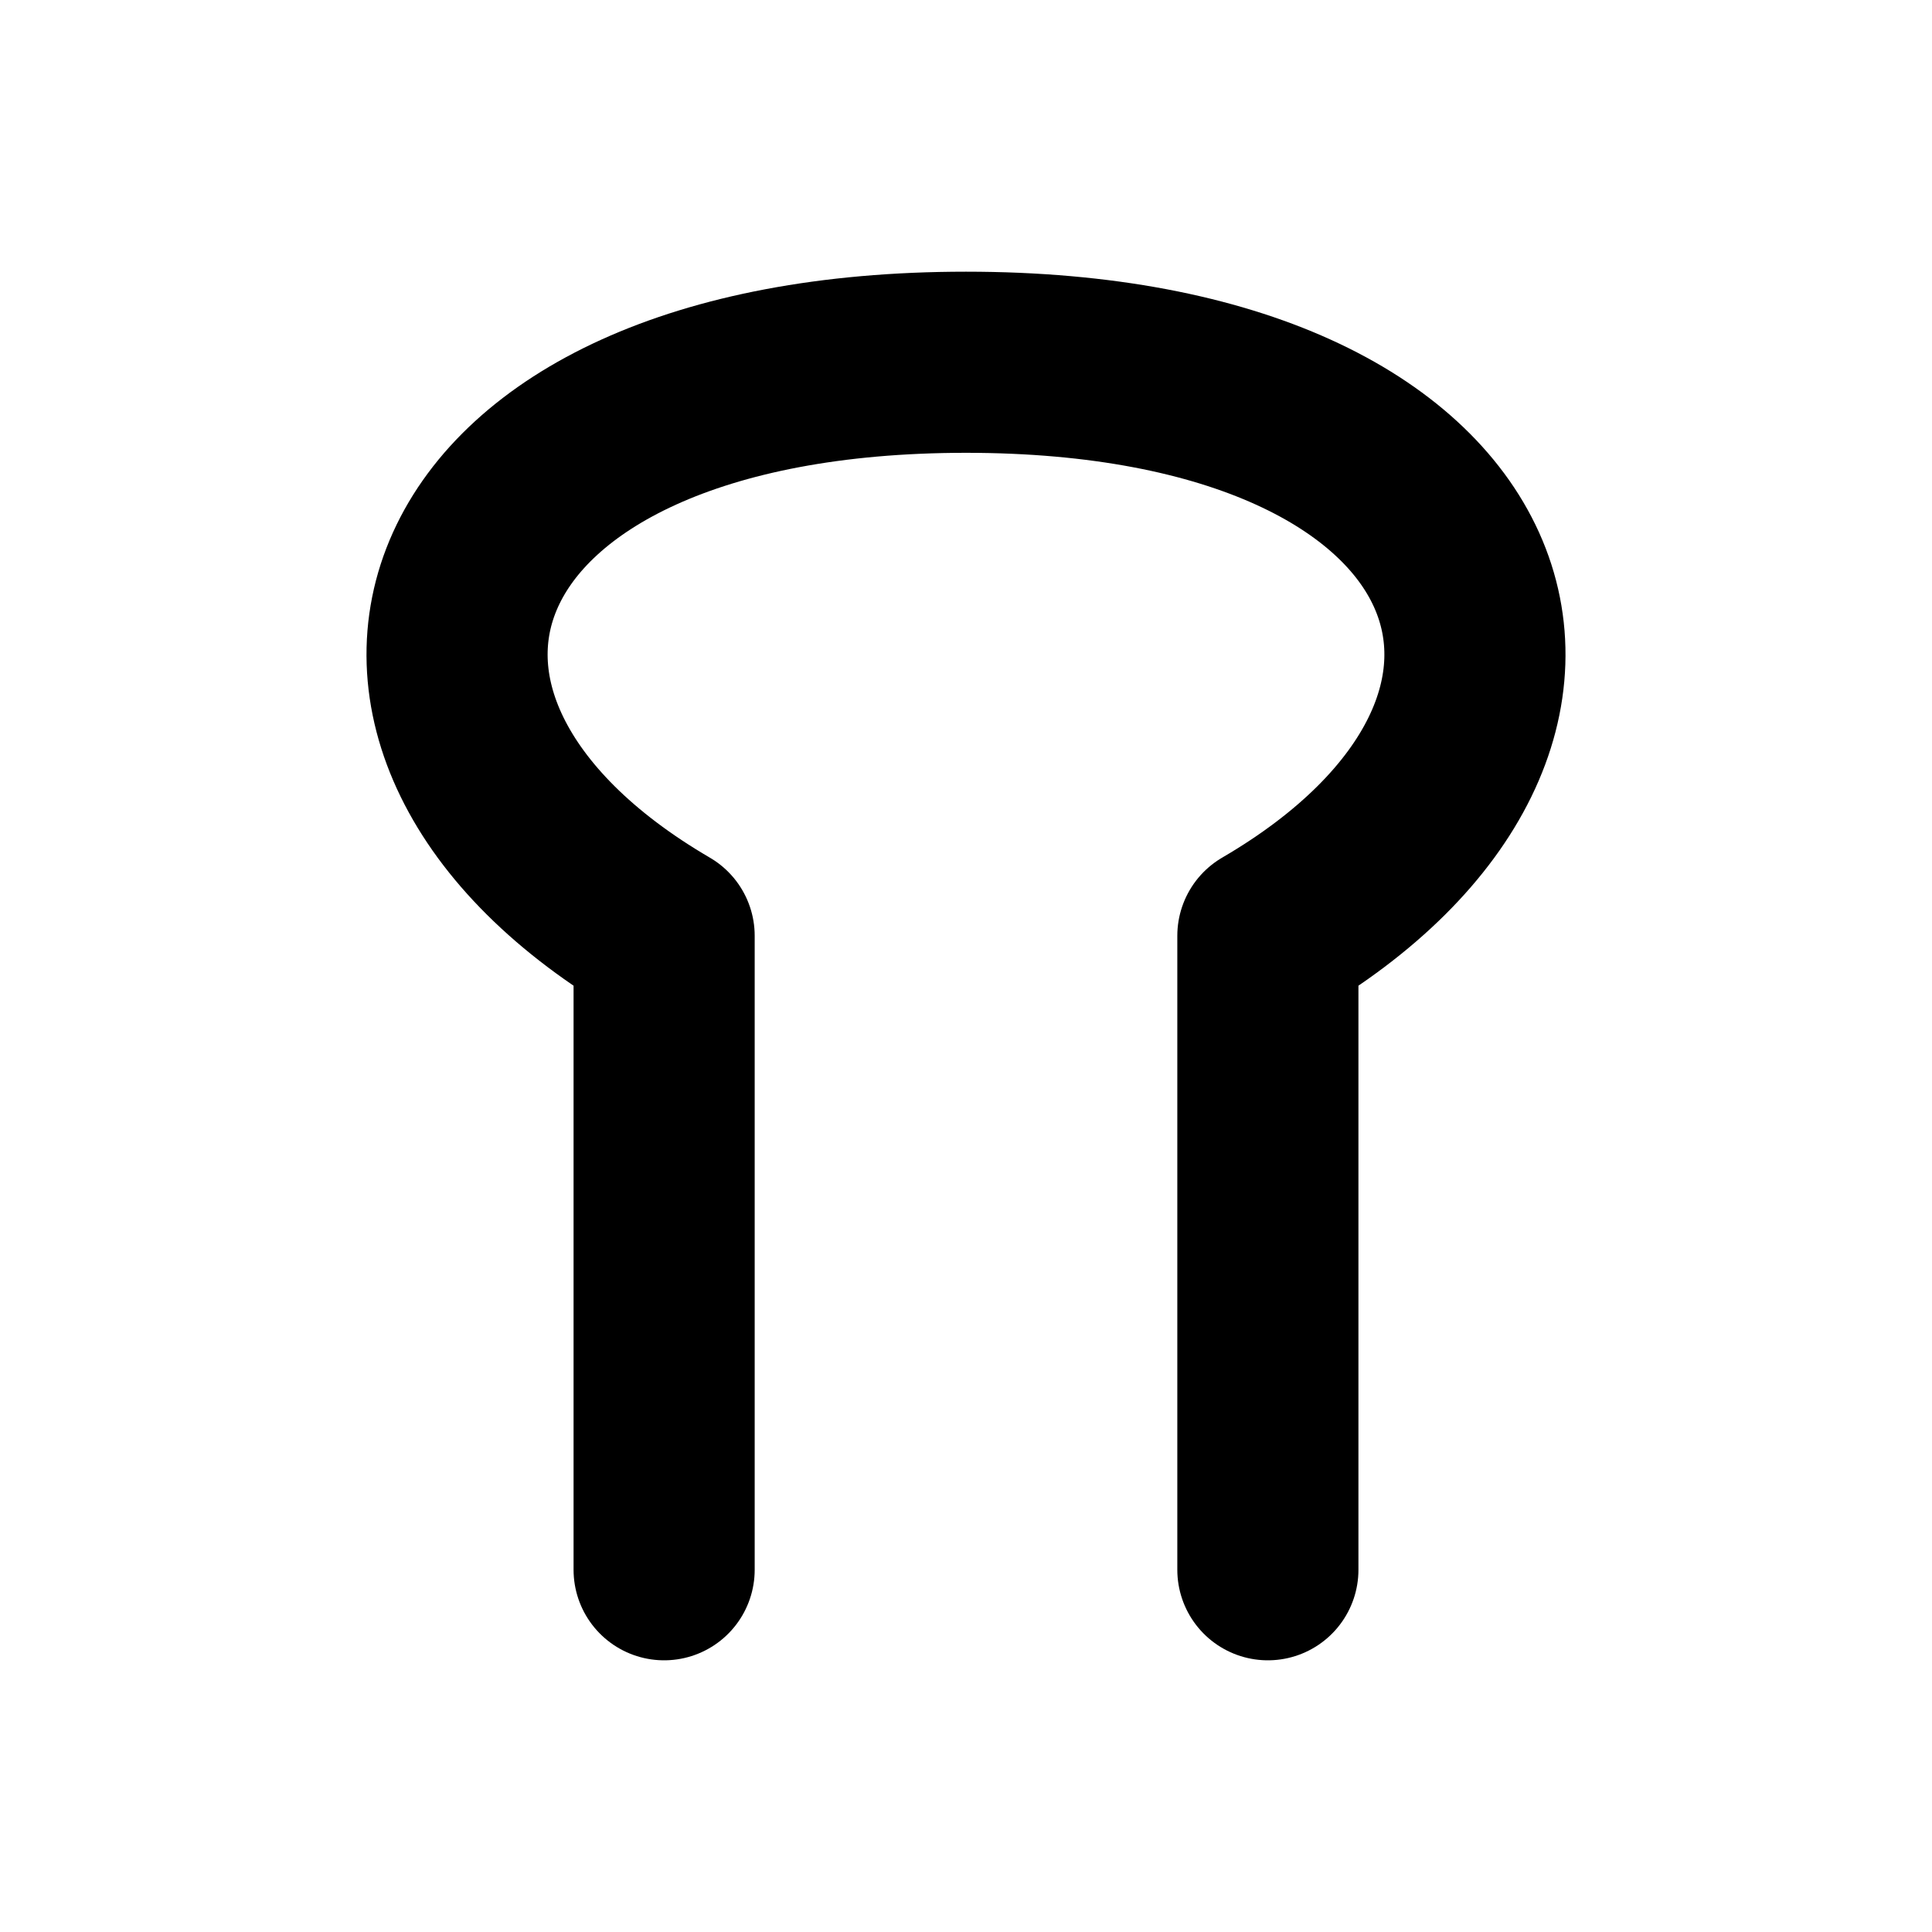
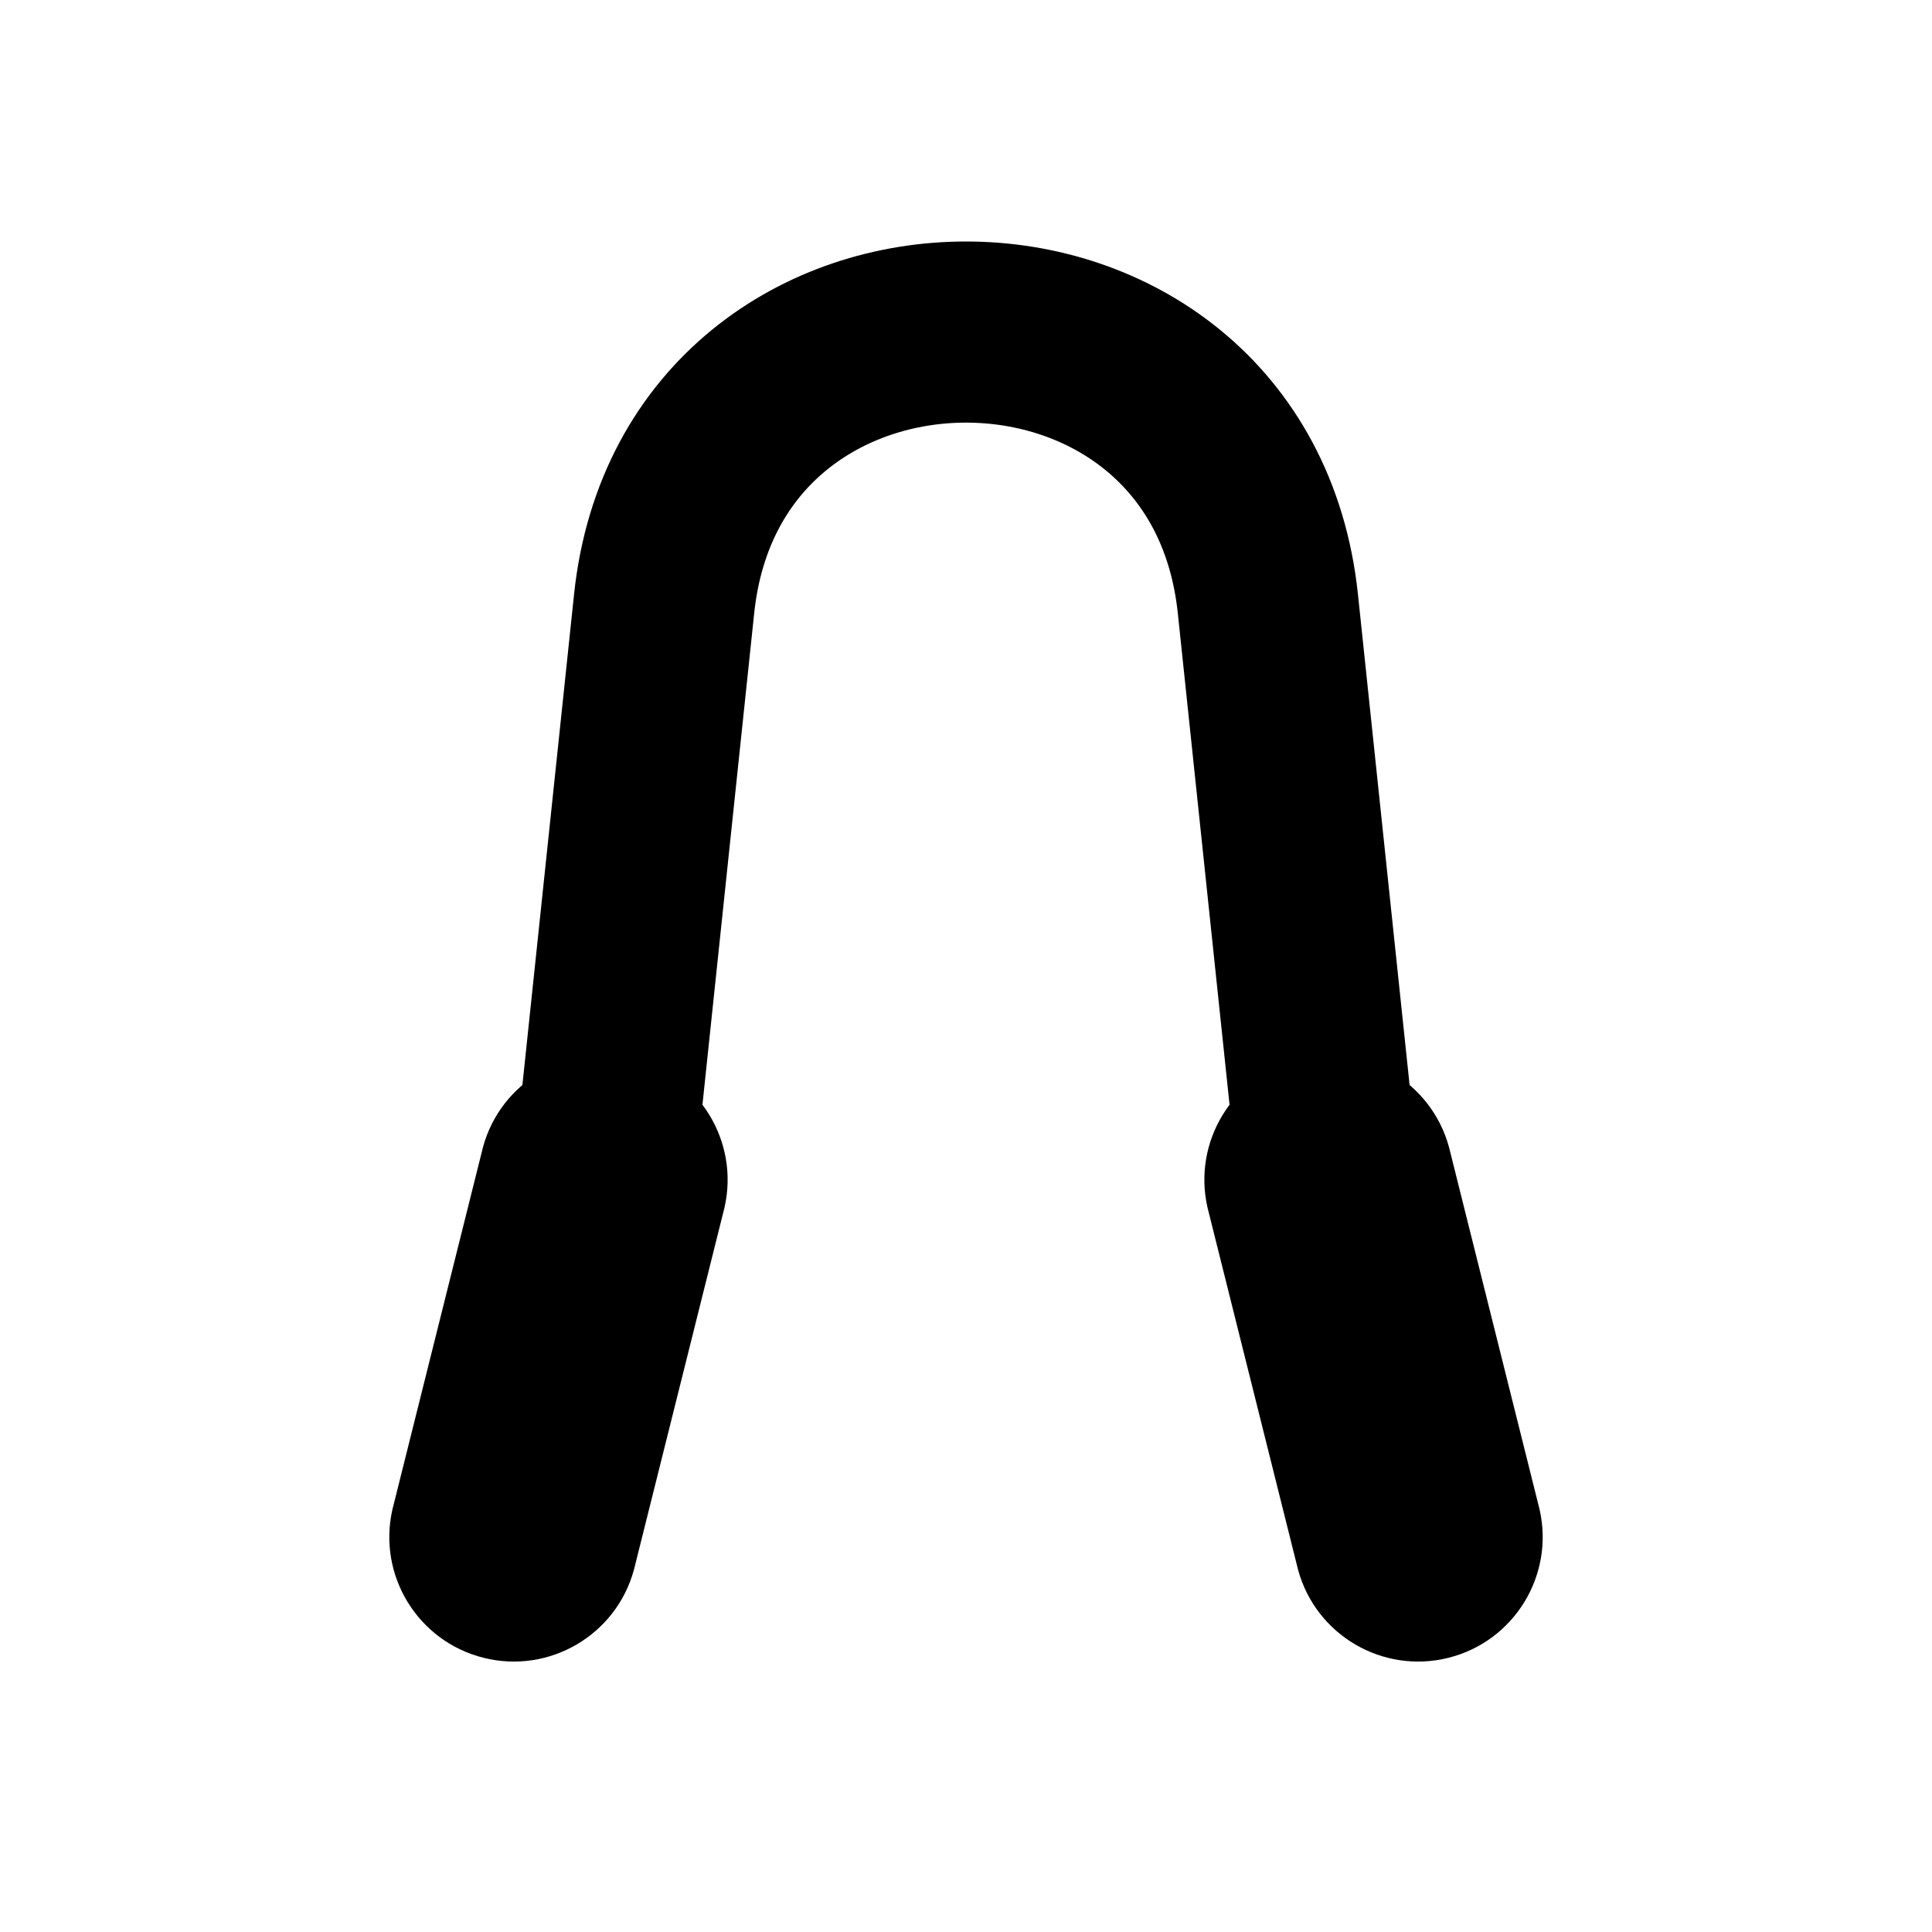
<svg xmlns="http://www.w3.org/2000/svg" width="16" height="16" viewBox="0 0 16 16" fill="none" stroke="currentColor" stroke-width="1.5" stroke-linecap="round" stroke-linejoin="round" aria-hidden="true" focusable="false">
-   <path d="M5.5 13V7.75C2.5 6 3.5 3 8 3S13.5 6 10.5 7.75V13" />
+   <path d="M5 9.75L5.5 5C5.816 2 10.184 2 10.5 5L11 9.75" />
+   <path d="M3.25 12.5L4 9.5A1.031 1.031 0 0 1 6 10L5.25 13A1.031 1.031 0 0 1 3.25 12.5Z" fill="currentColor" stroke="none" />
+   <path d="M12.75 12.5L12 9.5A1.031 1.031 0 0 0 10 10L10.75 13A1.031 1.031 0 0 0 12.75 12.5Z" fill="currentColor" stroke="none" />
</svg>
